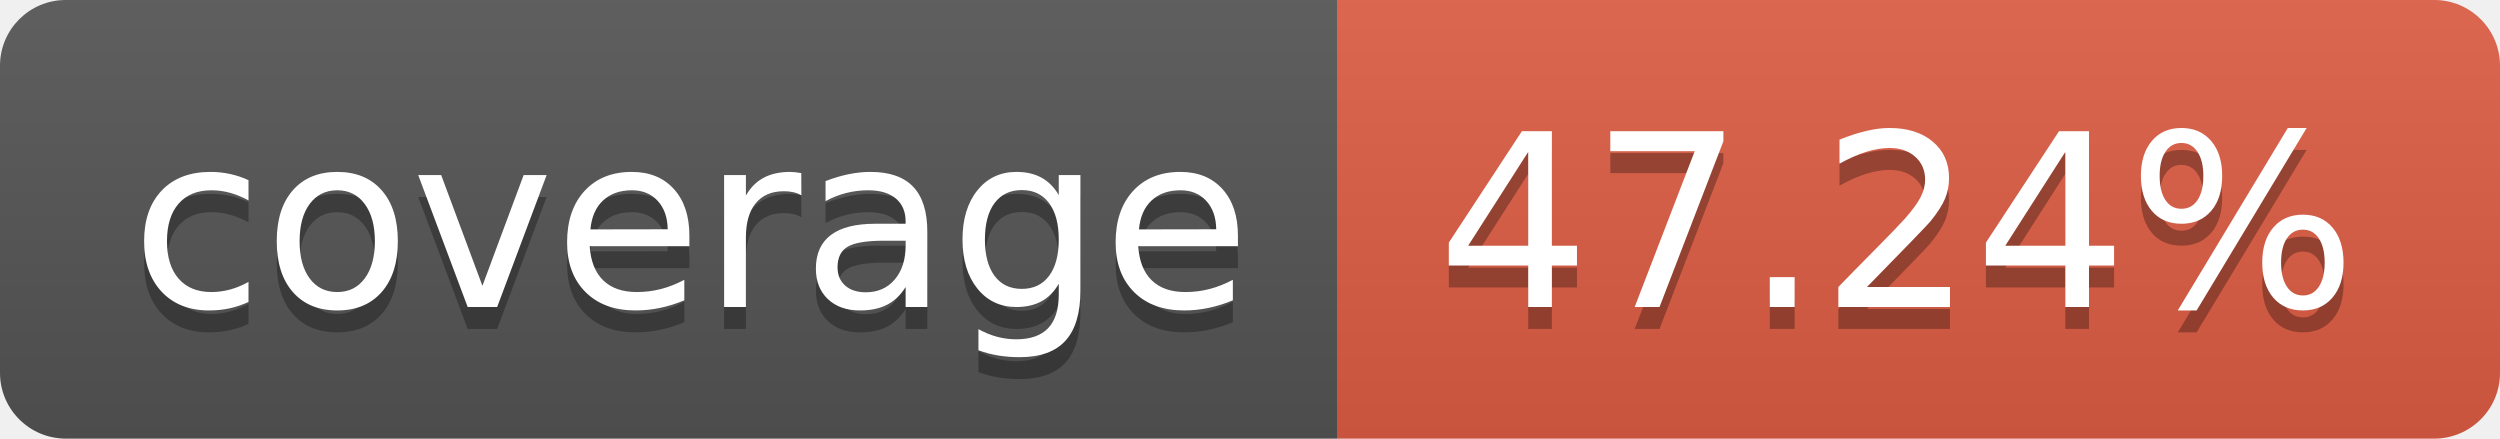
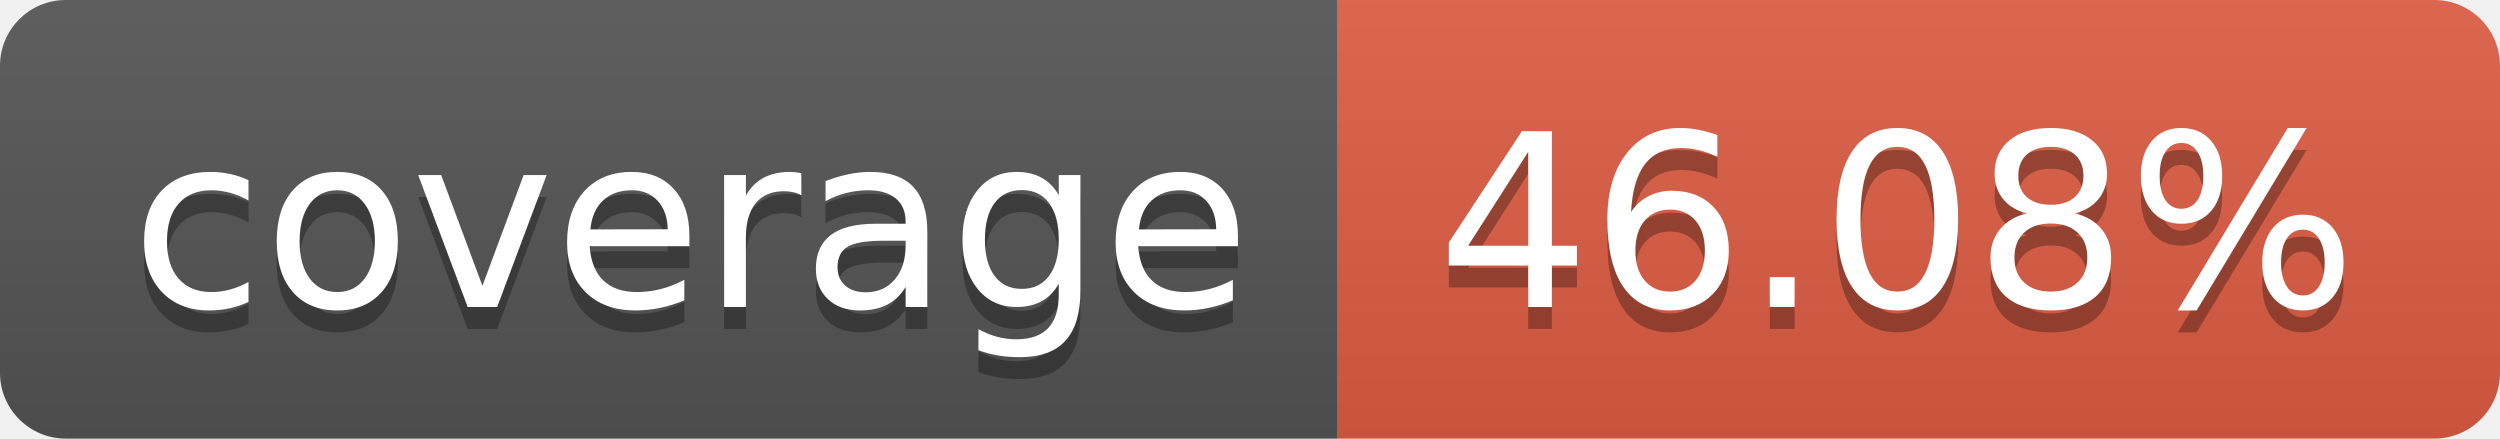
- <svg xmlns="http://www.w3.org/2000/svg" width="114" height="20" role="img" aria-label="coverage: 47.24%">
+ <svg xmlns="http://www.w3.org/2000/svg" width="114" height="20" role="img" aria-label="coverage: 46.08%">
  <linearGradient id="s" x2="0" y2="100%">
    <stop offset="0" stop-color="#bbb" stop-opacity=".1" />
    <stop offset="1" stop-opacity=".1" />
  </linearGradient>
  <clipPath id="r">
    <rect width="114" height="20" rx="3" fill="#fff" />
  </clipPath>
  <g clip-path="url(#r)">
    <rect width="61" height="20" fill="#555" />
    <rect x="61" width="53" height="20" fill="#e05d44" />
    <rect width="114" height="20" fill="url(#s)" />
  </g>
  <g fill="#fff" text-anchor="middle" font-family="Verdana,Geneva,DejaVu Sans,sans-serif" text-rendering="geometricPrecision" font-size="110">
    <text aria-hidden="true" x="315" y="150" fill="#010101" fill-opacity=".3" transform="scale(.1)" textLength="510">coverage</text>
    <text x="315" y="140" transform="scale(.1)" fill="#fff" textLength="510">coverage</text>
-     <text aria-hidden="true" x="865" y="150" fill="#010101" fill-opacity=".3" transform="scale(.1)" textLength="430">47.24%</text>
-     <text x="865" y="140" transform="scale(.1)" fill="#fff" textLength="430">47.24%</text>
+     <text aria-hidden="true" x="865" y="150" fill="#010101" fill-opacity=".3" transform="scale(.1)" textLength="430">46.08%</text>
+     <text x="865" y="140" transform="scale(.1)" fill="#fff" textLength="430">46.08%</text>
  </g>
</svg>
